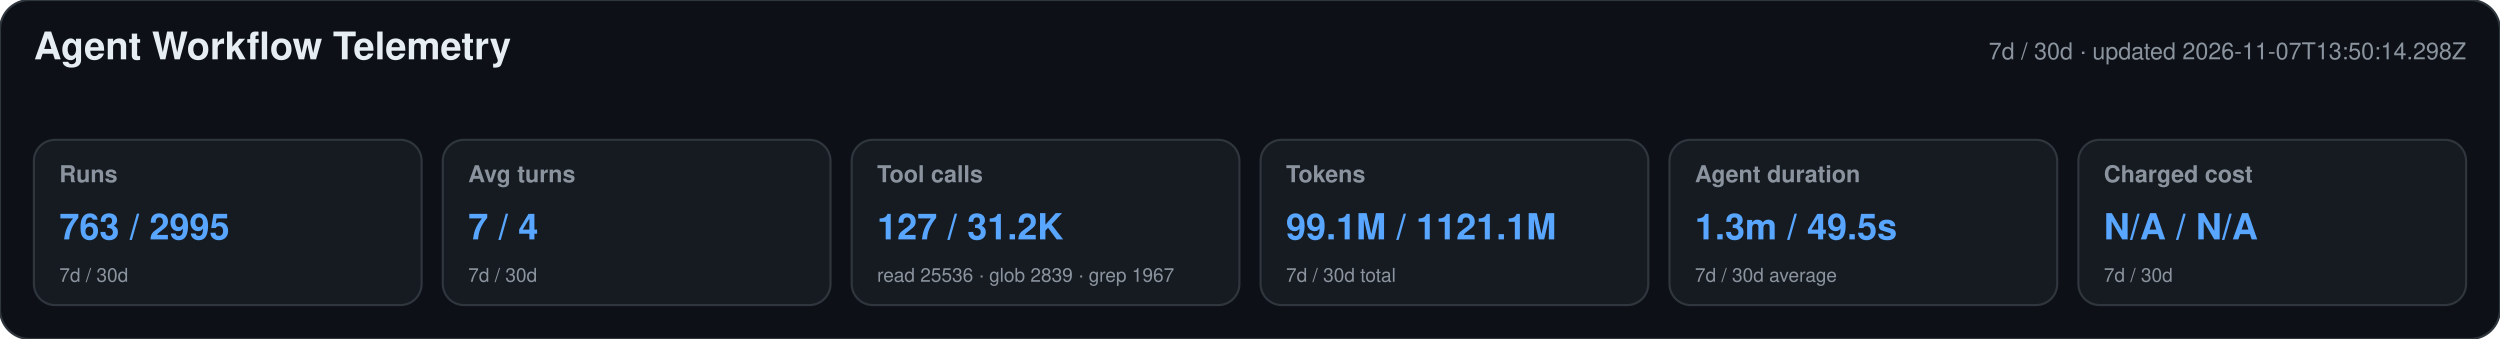
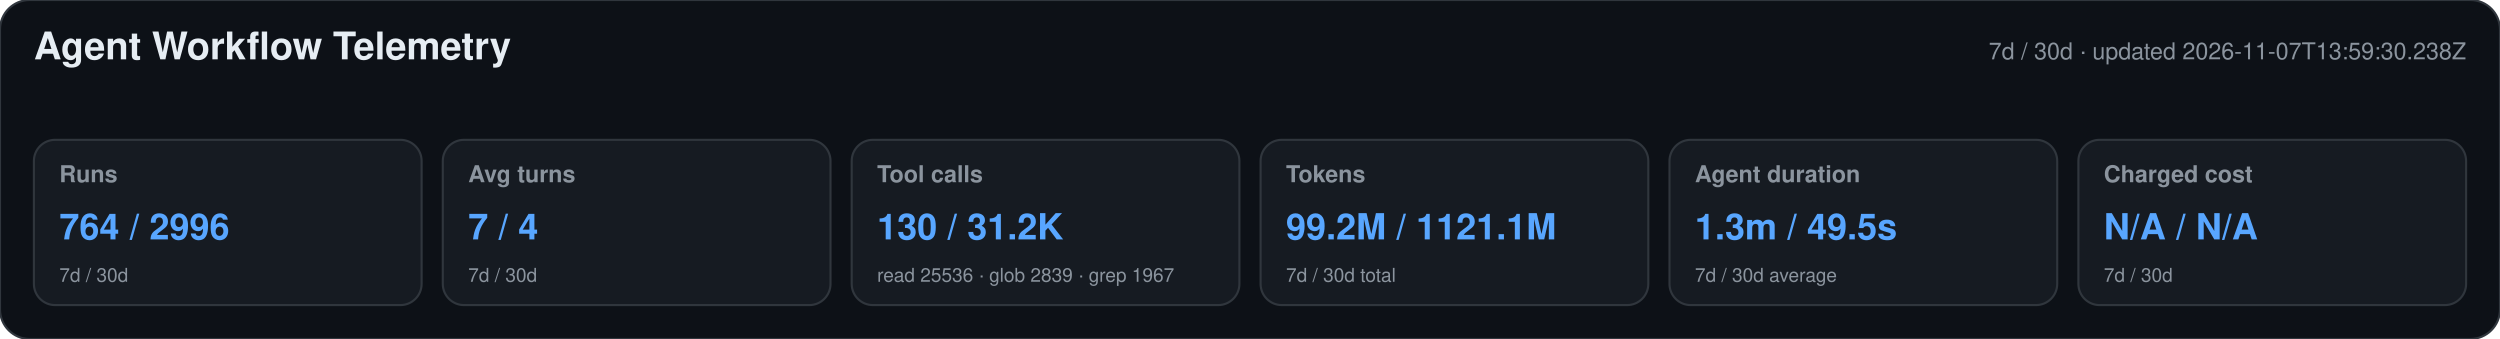
<svg xmlns="http://www.w3.org/2000/svg" width="1180" height="160" viewBox="0 0 1180 160" role="img" aria-labelledby="title desc">
  <style>text{font-family:-apple-system,BlinkMacSystemFont,"Segoe UI",Helvetica,Arial,sans-serif}.heading{font-size:18px;font-weight:650;fill:#e6edf3}.meta,.label,.secondary{fill:#8b949e}.meta,.label{font-size:11px}.label{font-weight:600}.primary{font-size:17px;font-weight:700;fill:#58a6ff}.secondary{font-size:9px}</style>
  <rect width="1180" height="160" rx="14" fill="#0d1117" stroke="#30363d" />
  <text x="16" y="28" class="heading">Agent Workflow Telemetry</text>
-   <text x="1164" y="28" text-anchor="end" class="meta">7d / 30d · updated 2026-11-07T13:50:14.298Z</text>
+   <text x="1164" y="28" text-anchor="end" class="meta">7d / 30d · updated 2026-11-07T13:59:30.238Z</text>
  <g>
    <rect x="16" y="66" width="183" height="78" rx="10" fill="#161b22" stroke="#30363d" />
    <text x="28" y="86" class="label">Runs</text>
-     <text x="28" y="113" class="primary">763 / 2995</text>
+     <text x="28" y="113" class="primary">764 / 2996</text>
    <text x="28" y="133" class="secondary">7d / 30d</text>
  </g>
  <g>
    <rect x="209" y="66" width="183" height="78" rx="10" fill="#161b22" stroke="#30363d" />
    <text x="221" y="86" class="label">Avg turns</text>
    <text x="221" y="113" class="primary">7 / 4</text>
    <text x="221" y="133" class="secondary">7d / 30d</text>
  </g>
  <g>
    <rect x="402" y="66" width="183" height="78" rx="10" fill="#161b22" stroke="#30363d" />
    <text x="414" y="86" class="label">Tool calls</text>
-     <text x="414" y="113" class="primary">127 / 31.2K</text>
+     <text x="414" y="113" class="primary">130 / 31.2K</text>
    <text x="414" y="133" class="secondary">read 25536 · glob 2839 · grep 1967</text>
  </g>
  <g>
    <rect x="595" y="66" width="183" height="78" rx="10" fill="#161b22" stroke="#30363d" />
    <text x="607" y="86" class="label">Tokens</text>
-     <text x="607" y="113" class="primary">99.1M / 1121.1M</text>
+     <text x="607" y="113" class="primary">99.2M / 1121.1M</text>
    <text x="607" y="133" class="secondary">7d / 30d total</text>
  </g>
  <g>
    <rect x="788" y="66" width="183" height="78" rx="10" fill="#161b22" stroke="#30363d" />
    <text x="800" y="86" class="label">Agent duration</text>
    <text x="800" y="113" class="primary">1.3m / 49.5s</text>
    <text x="800" y="133" class="secondary">7d / 30d average</text>
  </g>
  <g>
    <rect x="981" y="66" width="183" height="78" rx="10" fill="#161b22" stroke="#30363d" />
    <text x="993" y="86" class="label">Charged cost</text>
    <text x="993" y="113" class="primary">N/A / N/A</text>
    <text x="993" y="133" class="secondary">7d / 30d</text>
  </g>
</svg>
